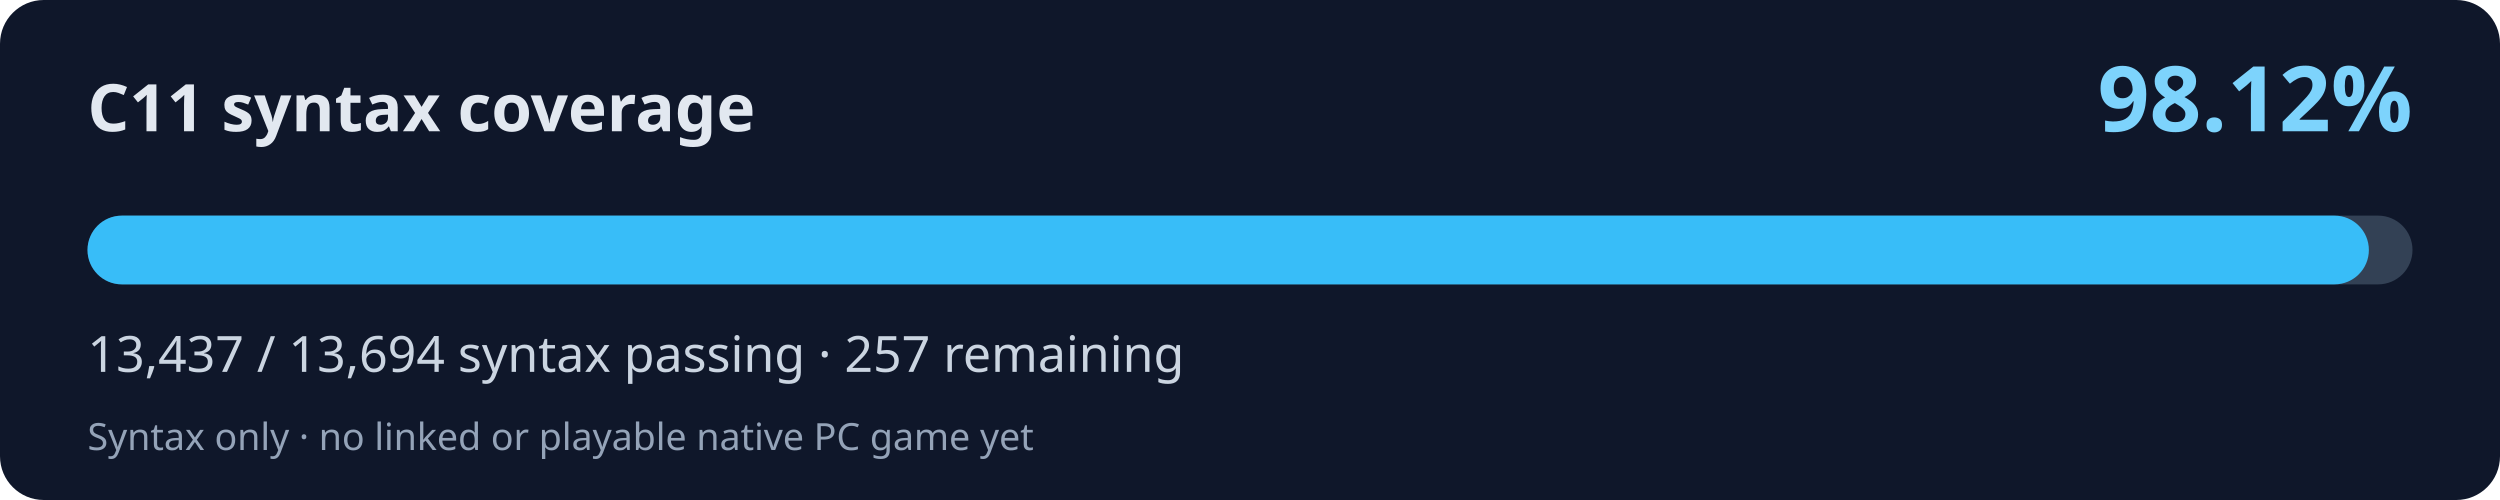
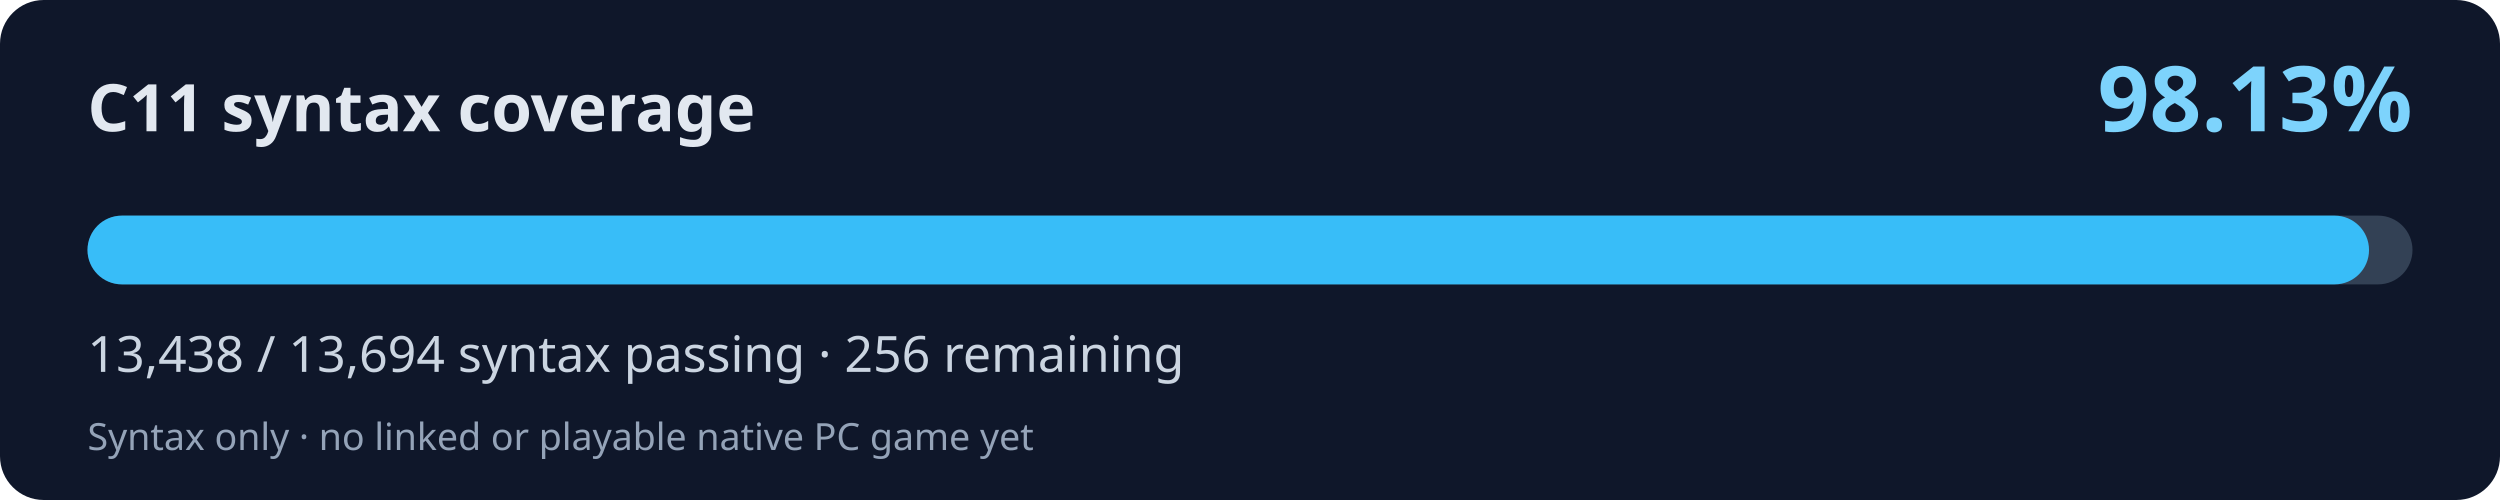
<svg xmlns="http://www.w3.org/2000/svg" width="800" height="160" viewBox="0 0 800 160" role="img" aria-labelledby="title desc">
  <rect width="800" height="160" rx="14" fill="#0f172a" />
  <text x="28" y="42" fill="#e2e8f0" font-family="system-ui,Segoe UI,sans-serif" font-weight="700" font-size="21">C11 syntax coverage</text>
-   <text x="772" y="42" fill="#7dd3fc" font-family="system-ui,Segoe UI,sans-serif" font-weight="700" font-size="29" text-anchor="end">98.12%</text>
+   <text x="772" y="42" fill="#7dd3fc" font-family="system-ui,Segoe UI,sans-serif" font-weight="700" font-size="29" text-anchor="end">98.13%</text>
  <rect x="28" y="69" width="744" height="22" rx="11" fill="#334155" />
-   <rect x="28" y="69" width="730.04" height="22" rx="11" fill="#38bdf8" />
-   <text x="28" y="119" fill="#cbd5e1" font-family="system-ui,Segoe UI,sans-serif" font-size="16">13,437 / 13,694 syntax passing · 257 remaining</text>
+   <rect x="28" y="69" width="730.09" height="22" rx="11" fill="#38bdf8" />
+   <text x="28" y="119" fill="#cbd5e1" font-family="system-ui,Segoe UI,sans-serif" font-size="16">13,438 / 13,694 syntax passing · 256 remaining</text>
  <text x="28" y="144" fill="#94a3b8" font-family="system-ui,Segoe UI,sans-serif" font-size="12">Syntax only · no linked or playable native PC game yet</text>
</svg>
